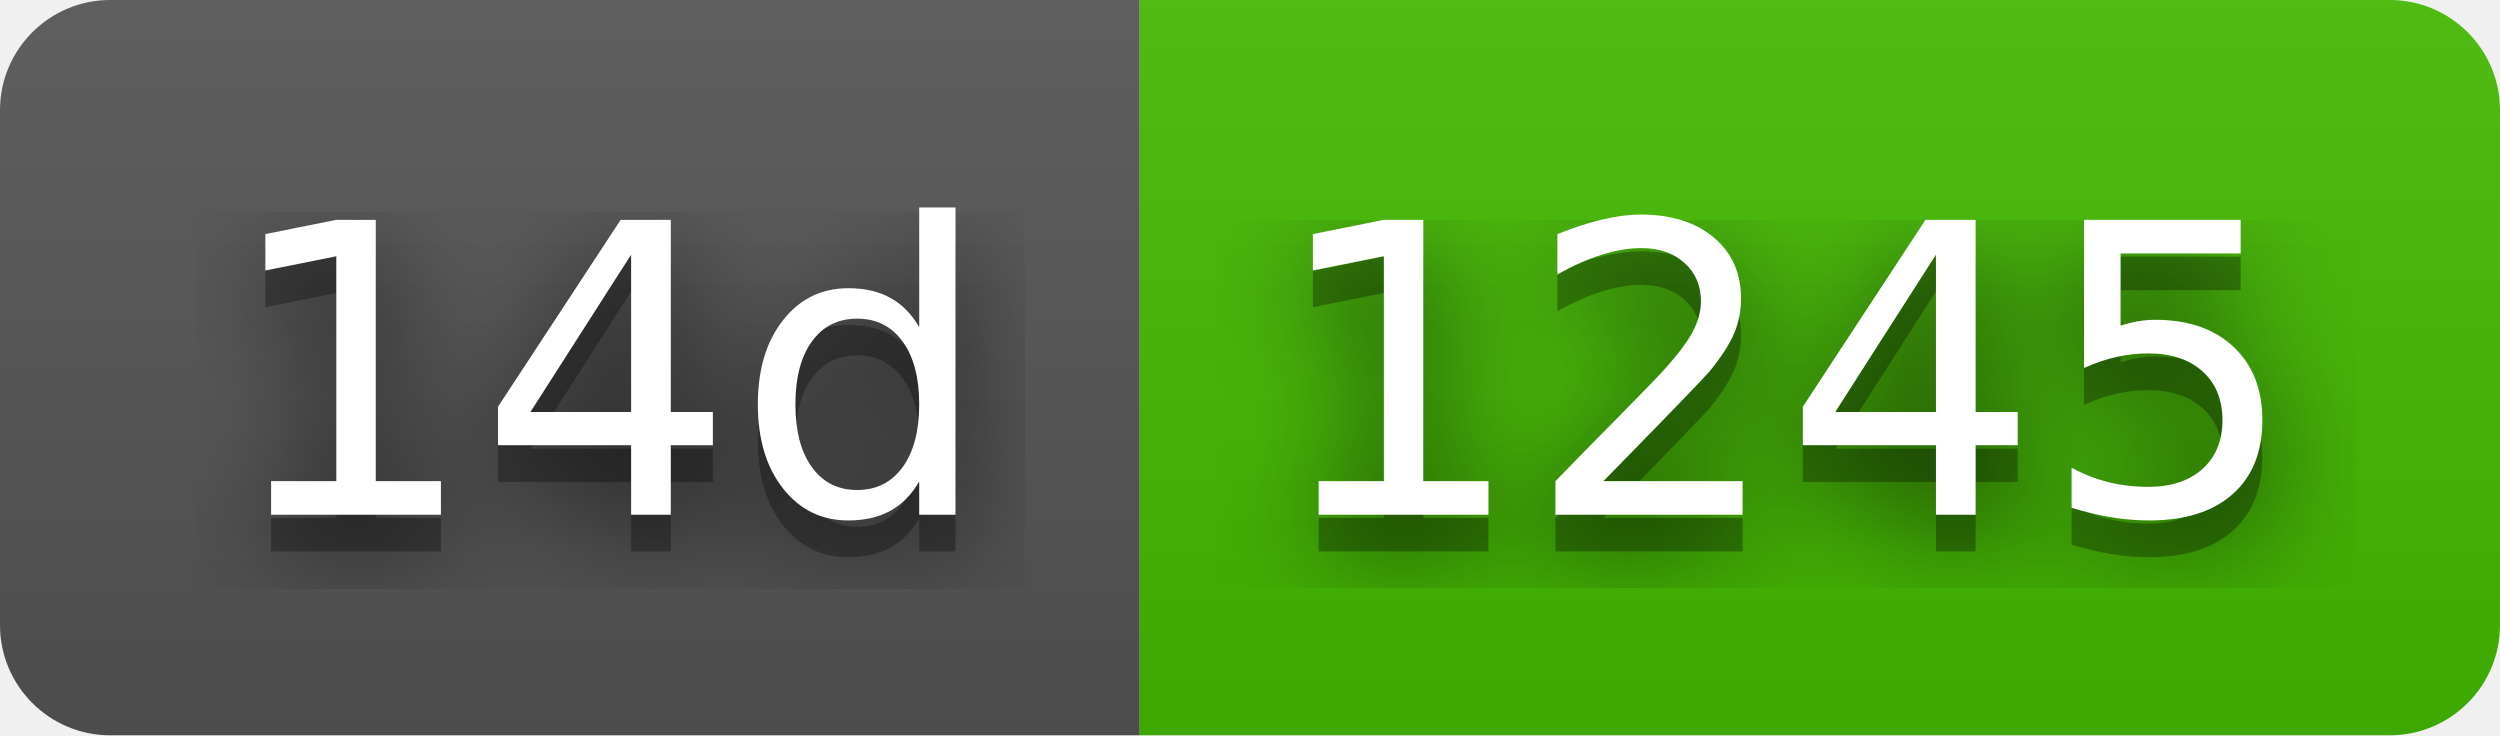
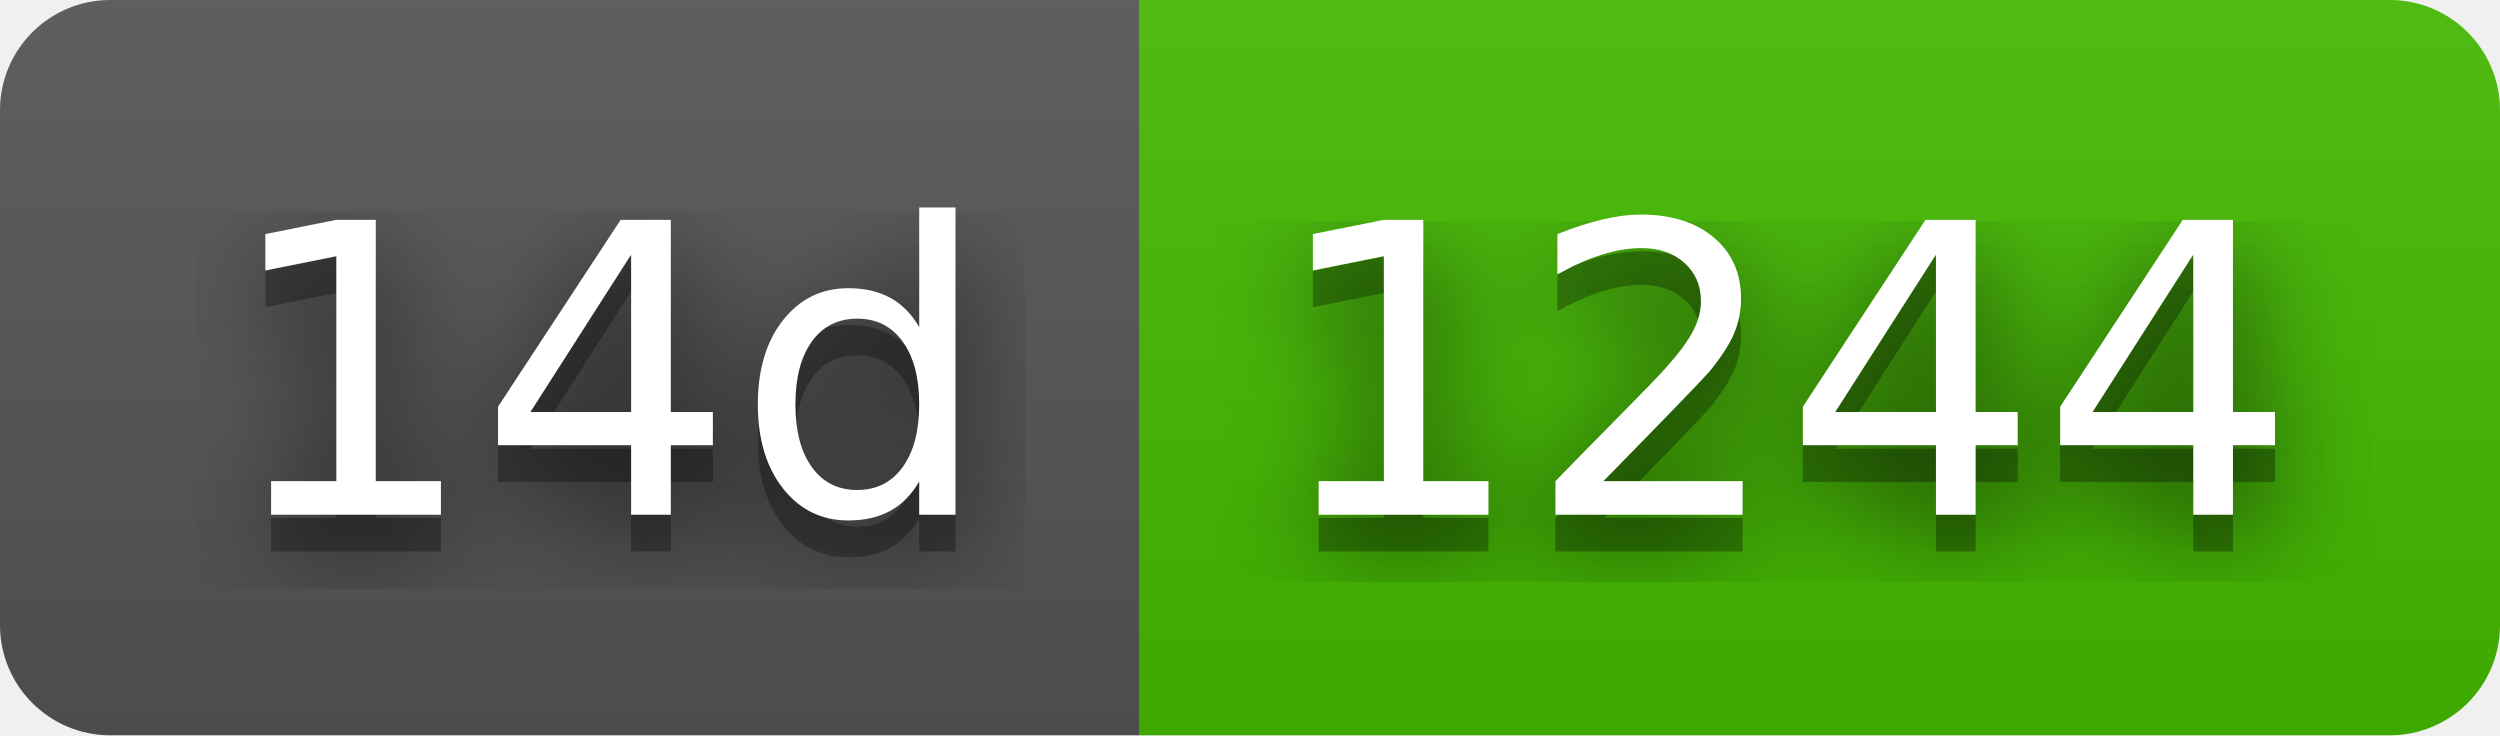
- <svg xmlns="http://www.w3.org/2000/svg" width="68" height="20" role="img" aria-label="14d: 1245">
+ <svg xmlns="http://www.w3.org/2000/svg" width="68" height="20" role="img" aria-label="14d: 1244">
  <filter id="blur">
    <feGaussianBlur stdDeviation="16" />
  </filter>
  <linearGradient id="s" x2="0" y2="100%">
    <stop offset="0" stop-color="#bbb" stop-opacity=".1" />
    <stop offset="1" stop-opacity=".1" />
  </linearGradient>
  <clipPath id="r">
    <rect width="68" height="20" rx="3" />
  </clipPath>
  <g clip-path="url(#r)">
    <rect width="31" height="20" fill="#555" />
    <rect x="31" width="37" height="20" fill="#4b0" />
    <rect width="68" height="20" fill="url(#s)" />
  </g>
  <g fill="#fff" text-anchor="middle" font-family="Verdana,Geneva,DejaVu Sans,sans-serif" text-rendering="geometricPrecision" font-size="110">
    <g transform="scale(.1)">
      <g aria-hidden="true" fill="#010101">
        <text x="165" y="150" fill-opacity=".8" filter="url(#blur)" textLength="210">14d</text>
        <text x="165" y="150" fill-opacity=".3" textLength="210">14d</text>
      </g>
      <text x="165" y="140" textLength="210">14d</text>
    </g>
    <g transform="scale(.1)">
      <g aria-hidden="true" fill="#010101">
-         <text x="485" y="150" fill-opacity=".8" filter="url(#blur)" textLength="270">1245</text>
-         <text x="485" y="150" fill-opacity=".3" textLength="270">1245</text>
+         <text x="485" y="150" fill-opacity=".8" filter="url(#blur)" textLength="270">1244</text>
+         <text x="485" y="150" fill-opacity=".3" textLength="270">1244</text>
      </g>
-       <text x="485" y="140" textLength="270">1245</text>
+       <text x="485" y="140" textLength="270">1244</text>
    </g>
  </g>
</svg>
